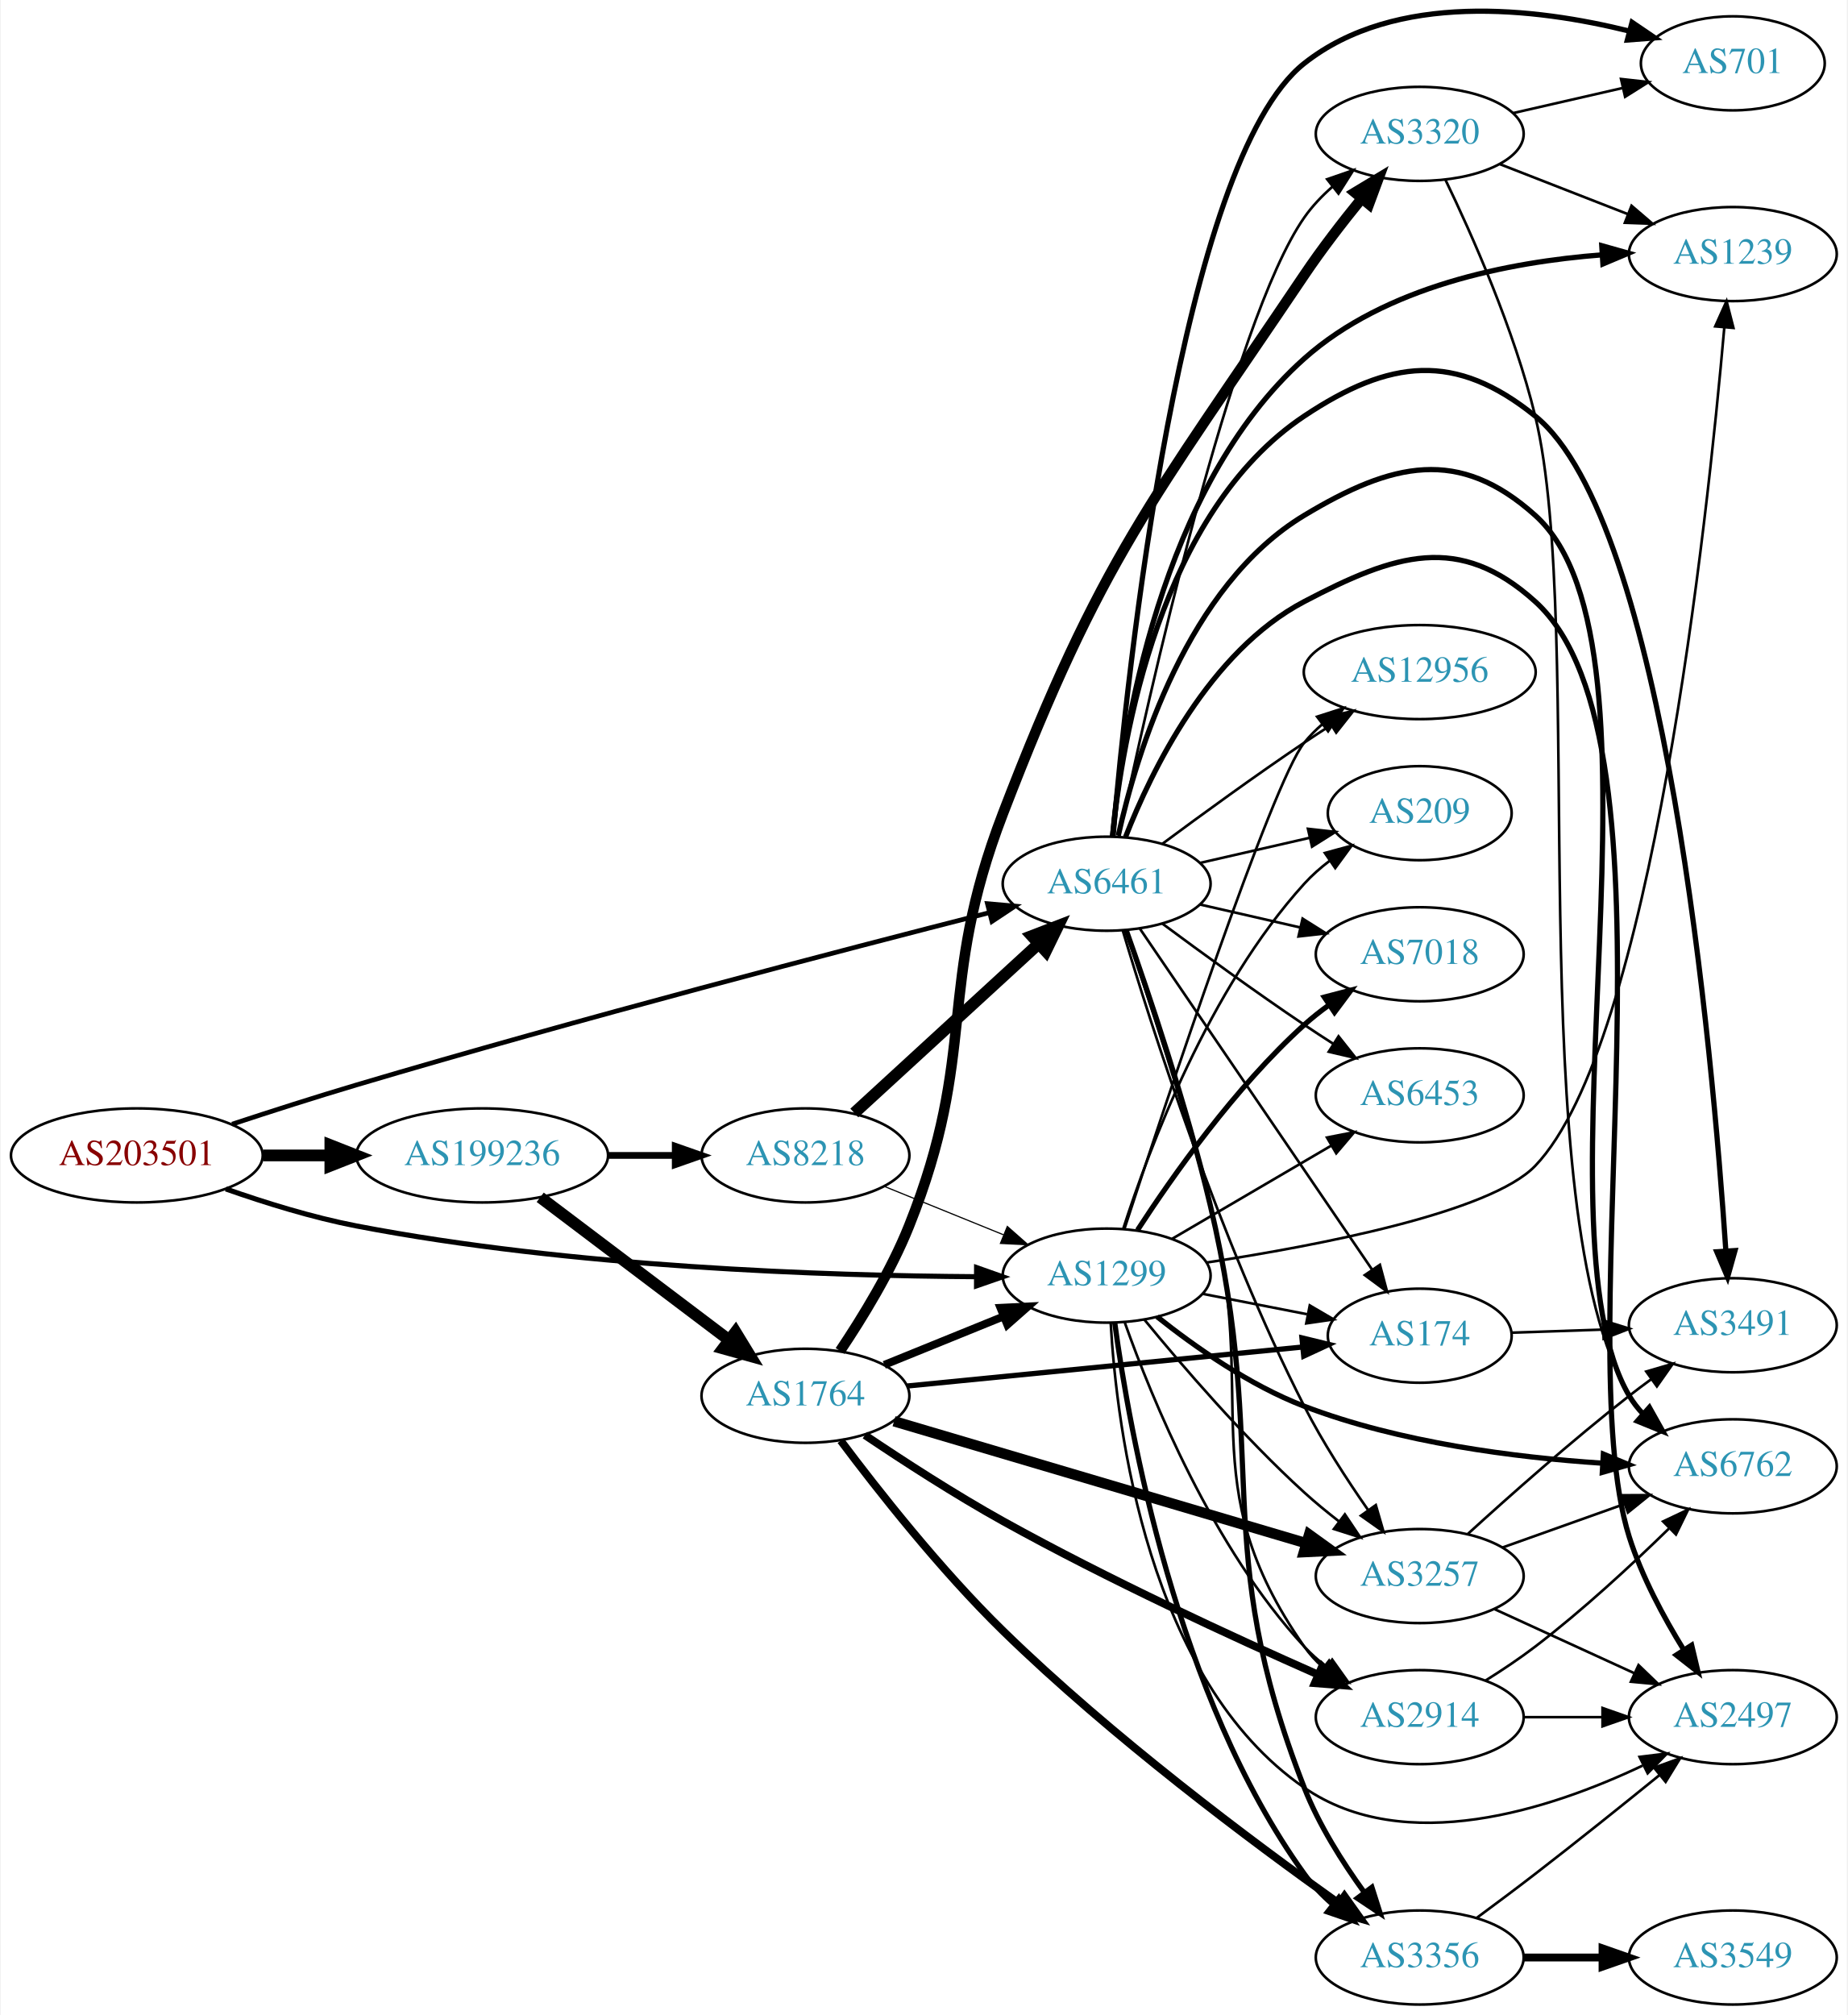
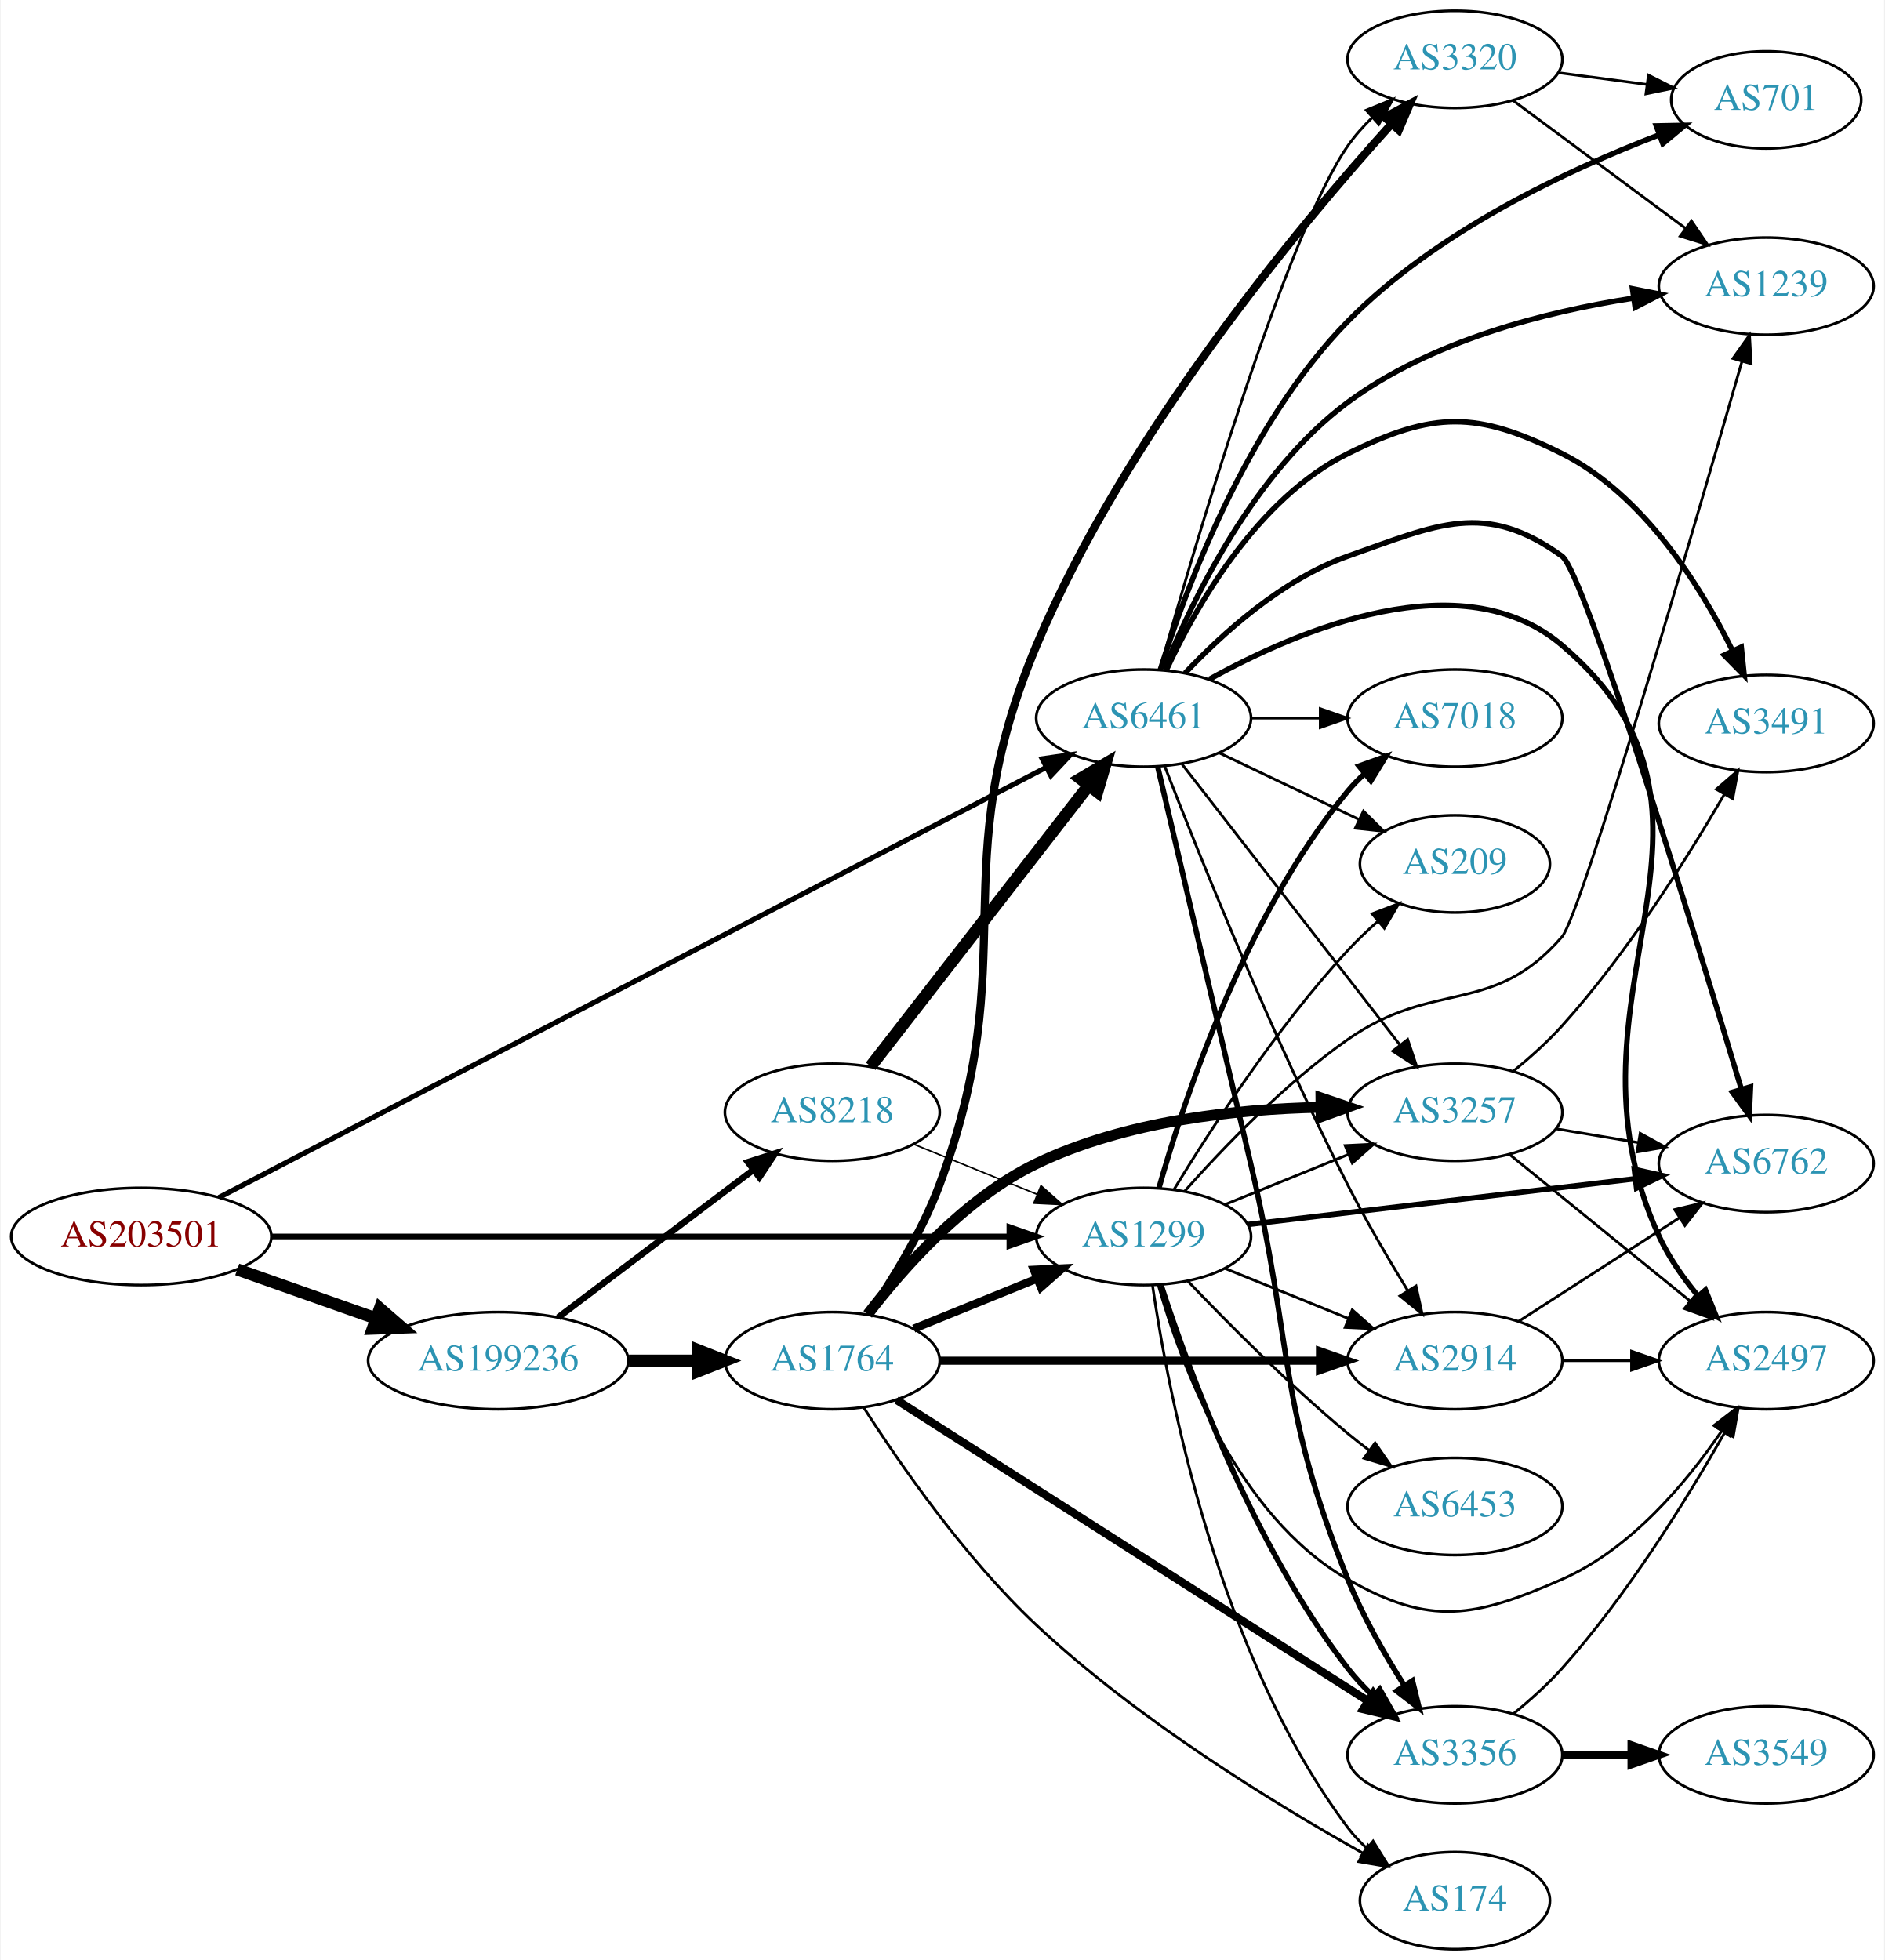
- <svg xmlns="http://www.w3.org/2000/svg" xmlns:xlink="http://www.w3.org/1999/xlink" width="707pt" height="771pt" viewBox="0.00 0.00 706.65 771.25">
-   <g id="graph0" class="graph" transform="scale(1 1) rotate(0) translate(4 767.247)">
-     <polygon fill="white" stroke="none" points="-4,4 -4,-767.247 702.654,-767.247 702.654,4 -4,4" />
+ <svg xmlns="http://www.w3.org/2000/svg" xmlns:xlink="http://www.w3.org/1999/xlink" width="698pt" height="726pt" viewBox="0.00 0.00 697.55 726.00">
+   <g id="graph0" class="graph" transform="scale(1 1) rotate(0) translate(4 722)">
+     <polygon fill="white" stroke="none" points="-4,4 -4,-722 693.555,-722 693.555,4 -4,4" />
    <g id="node1" class="node">
      <g id="a_node1">
        <a xlink:href="/asn/203501" xlink:title="AS203501 ~ Emarsys North America, Inc [AT]">
-           <ellipse fill="#ffffff" stroke="black" cx="48.096" cy="-325" rx="48.192" ry="18" />
-           <text text-anchor="middle" x="48.096" y="-321.3" font-family="Times,serif" font-size="14.00" fill="#880000">AS203501</text>
+           <ellipse fill="#ffffff" stroke="black" cx="48.096" cy="-264" rx="48.192" ry="18" />
+           <text text-anchor="middle" x="48.096" y="-260.3" font-family="Times,serif" font-size="14.00" fill="#880000">AS203501</text>
        </a>
      </g>
    </g>
    <g id="node2" class="node">
      <g id="a_node2">
        <a xlink:href="/asn/1299" xlink:title="AS1299 ~ Telia Carrier [EU]">
-           <ellipse fill="#ffffff" stroke="black" cx="419.322" cy="-279" rx="39.794" ry="18" />
-           <text text-anchor="middle" x="419.322" y="-275.3" font-family="Times,serif" font-size="14.00" fill="#2c94b3">AS1299</text>
+           <ellipse fill="#ffffff" stroke="black" cx="419.322" cy="-264" rx="39.794" ry="18" />
+           <text text-anchor="middle" x="419.322" y="-260.3" font-family="Times,serif" font-size="14.00" fill="#2c94b3">AS1299</text>
        </a>
      </g>
    </g>
    <g id="edge1" class="edge">
-       <path fill="none" stroke="black" stroke-width="1.95" d="M82.158,-312.172C97.197,-306.882 115.36,-301.241 132.191,-298 214.341,-282.181 311.93,-278.943 369.292,-278.585" />
-       <polygon fill="black" stroke="black" stroke-width="1.95" points="369.534,-282.084 379.522,-278.55 369.51,-275.085 369.534,-282.084" />
+       <path fill="none" stroke="black" stroke-width="2.077" d="M96.234,-264C166.555,-264 298.27,-264 369.536,-264" />
+       <polygon fill="black" stroke="black" stroke-width="2.077" points="369.598,-267.5 379.598,-264 369.598,-260.5 369.598,-267.5" />
    </g>
    <g id="node3" class="node">
      <g id="a_node3">
        <a xlink:href="/asn/6461" xlink:title="AS6461 ~ Zayo Bandwidth [US]">
-           <ellipse fill="#ffffff" stroke="black" cx="419.322" cy="-429" rx="39.794" ry="18" />
-           <text text-anchor="middle" x="419.322" y="-425.3" font-family="Times,serif" font-size="14.00" fill="#2c94b3">AS6461</text>
+           <ellipse fill="#ffffff" stroke="black" cx="419.322" cy="-456" rx="39.794" ry="18" />
+           <text text-anchor="middle" x="419.322" y="-452.3" font-family="Times,serif" font-size="14.00" fill="#2c94b3">AS6461</text>
        </a>
      </g>
    </g>
    <g id="edge2" class="edge">
-       <path fill="none" stroke="black" stroke-width="1.8" d="M84.555,-336.964C99.243,-341.805 116.486,-347.339 132.191,-352 217.385,-377.286 317.892,-403.508 374.252,-417.889" />
-       <polygon fill="black" stroke="black" stroke-width="1.8" points="373.694,-421.359 384.249,-420.434 375.421,-414.575 373.694,-421.359" />
+       <path fill="none" stroke="black" stroke-width="1.904" d="M76.848,-278.431C142.976,-312.818 309.771,-399.552 382.964,-437.614" />
+       <polygon fill="black" stroke="black" stroke-width="1.904" points="381.753,-440.928 392.24,-442.437 384.982,-434.718 381.753,-440.928" />
    </g>
    <g id="node4" class="node">
      <g id="a_node4">
        <a xlink:href="/asn/199236" xlink:title="AS199236 ~ Emarsys eMarketing Systems AG [AT]">
-           <ellipse fill="#ffffff" stroke="black" cx="180.287" cy="-325" rx="48.192" ry="18" />
-           <text text-anchor="middle" x="180.287" y="-321.3" font-family="Times,serif" font-size="14.00" fill="#2c94b3">AS199236</text>
+           <ellipse fill="#ffffff" stroke="black" cx="180.287" cy="-218" rx="48.192" ry="18" />
+           <text text-anchor="middle" x="180.287" y="-214.3" font-family="Times,serif" font-size="14.00" fill="#2c94b3">AS199236</text>
        </a>
      </g>
    </g>
    <g id="edge3" class="edge">
-       <path fill="none" stroke="black" stroke-width="4.5" d="M96.466,-325C104.736,-325 113.42,-325 121.924,-325" />
-       <polygon fill="black" stroke="black" stroke-width="4.5" points="122.17,-328.938 132.17,-325 122.17,-321.063 122.17,-328.938" />
+       <path fill="none" stroke="black" stroke-width="4.5" d="M83.643,-251.794C99.386,-246.231 118.212,-239.579 134.982,-233.654" />
+       <polygon fill="black" stroke="black" stroke-width="4.5" points="136.462,-237.307 144.579,-230.263 133.838,-229.882 136.462,-237.307" />
    </g>
    <g id="node5" class="node">
      <g id="a_node5">
-         <a xlink:href="/asn/3356" xlink:title="AS3356 ~ Level 3 Parent, LLC [US]">
-           <ellipse fill="#ffffff" stroke="black" cx="539.165" cy="-18" rx="39.794" ry="18" />
-           <text text-anchor="middle" x="539.165" y="-14.3" font-family="Times,serif" font-size="14.00" fill="#2c94b3">AS3356</text>
+         <a xlink:href="/asn/174" xlink:title="AS174 ~ Cogent Communications [US]">
+           <ellipse fill="#ffffff" stroke="black" cx="534.615" cy="-18" rx="35.194" ry="18" />
+           <text text-anchor="middle" x="534.615" y="-14.3" font-family="Times,serif" font-size="14.00" fill="#2c94b3">AS174</text>
        </a>
      </g>
    </g>
    <g id="edge4" class="edge">
-       <path fill="none" stroke="black" stroke-width="2" d="M422.418,-260.97C427.935,-219.969 445.971,-118.033 494.969,-50 498.027,-45.754 501.817,-41.833 505.872,-38.299" />
-       <polygon fill="black" stroke="black" stroke-width="2" points="508.185,-40.932 513.874,-31.994 503.853,-35.434 508.185,-40.932" />
+       <path fill="none" stroke="black" d="M422.631,-245.766C428.47,-205.784 446.928,-108.889 494.969,-45 496.986,-42.318 499.348,-39.802 501.893,-37.469" />
+       <polygon fill="black" stroke="black" points="504.307,-40.019 509.914,-31.03 499.925,-34.56 504.307,-40.019" />
    </g>
    <g id="node6" class="node">
      <g id="a_node6">
-         <a xlink:href="/asn/12956" xlink:title="AS12956 ~ TELXIUS [ES]">
-           <ellipse fill="#ffffff" stroke="black" cx="539.165" cy="-510" rx="44.393" ry="18" />
-           <text text-anchor="middle" x="539.165" y="-506.3" font-family="Times,serif" font-size="14.00" fill="#2c94b3">AS12956</text>
+         <a xlink:href="/asn/2914" xlink:title="AS2914 ~ NTT America, Inc. [US]">
+           <ellipse fill="#ffffff" stroke="black" cx="534.615" cy="-218" rx="39.794" ry="18" />
+           <text text-anchor="middle" x="534.615" y="-214.3" font-family="Times,serif" font-size="14.00" fill="#2c94b3">AS2914</text>
        </a>
      </g>
    </g>
    <g id="edge5" class="edge">
-       <path fill="none" stroke="black" d="M426.129,-296.894C441.457,-343.817 482.675,-467.842 494.969,-483 497.03,-485.541 499.398,-487.912 501.941,-490.108" />
-       <polygon fill="black" stroke="black" points="499.873,-492.933 509.961,-496.171 504.094,-487.349 499.873,-492.933" />
+       <path fill="none" stroke="black" d="M449.498,-252.154C463.374,-246.52 480.151,-239.708 495.06,-233.654" />
+       <polygon fill="black" stroke="black" points="496.59,-236.811 504.538,-229.806 493.956,-230.325 496.59,-236.811" />
    </g>
    <g id="node7" class="node">
      <g id="a_node7">
-         <a xlink:href="/asn/2914" xlink:title="AS2914 ~ NTT America, Inc. [US]">
-           <ellipse fill="#ffffff" stroke="black" cx="539.165" cy="-110" rx="39.794" ry="18" />
-           <text text-anchor="middle" x="539.165" y="-106.3" font-family="Times,serif" font-size="14.00" fill="#2c94b3">AS2914</text>
+         <a xlink:href="/asn/6453" xlink:title="AS6453 ~ TATA COMMUNICATIONS (AMERICA) INC [US]">
+           <ellipse fill="#ffffff" stroke="black" cx="534.615" cy="-164" rx="39.794" ry="18" />
+           <text text-anchor="middle" x="534.615" y="-160.3" font-family="Times,serif" font-size="14.00" fill="#2c94b3">AS6453</text>
        </a>
      </g>
    </g>
    <g id="edge6" class="edge">
-       <path fill="none" stroke="black" d="M426.275,-261.006C436.545,-232.107 459.92,-174.768 494.969,-137 497.526,-134.245 500.424,-131.66 503.48,-129.266" />
-       <polygon fill="black" stroke="black" points="505.661,-132.011 511.812,-123.384 501.624,-126.292 505.661,-132.011" />
+       <path fill="none" stroke="black" d="M435.628,-247.545C450.24,-232.204 473.197,-209.044 494.969,-191 497.49,-188.911 500.166,-186.816 502.888,-184.767" />
+       <polygon fill="black" stroke="black" points="505.049,-187.523 511.081,-178.813 500.934,-181.861 505.049,-187.523" />
    </g>
    <g id="node8" class="node">
      <g id="a_node8">
-         <a xlink:href="/asn/3257" xlink:title="AS3257 ~ GTT [DE]">
-           <ellipse fill="#ffffff" stroke="black" cx="539.165" cy="-164" rx="39.794" ry="18" />
-           <text text-anchor="middle" x="539.165" y="-160.3" font-family="Times,serif" font-size="14.00" fill="#2c94b3">AS3257</text>
+         <a xlink:href="/asn/6762" xlink:title="AS6762 ~ TELECOM ITALIA SPARKLE S.p.A. [IT]">
+           <ellipse fill="#ffffff" stroke="black" cx="649.908" cy="-291" rx="39.794" ry="18" />
+           <text text-anchor="middle" x="649.908" y="-287.3" font-family="Times,serif" font-size="14.00" fill="#2c94b3">AS6762</text>
        </a>
      </g>
    </g>
    <g id="edge7" class="edge">
-       <path fill="none" stroke="black" d="M433.729,-262.19C448.019,-244.749 471.741,-217.123 494.969,-196 499.112,-192.233 503.686,-188.473 508.261,-184.925" />
-       <polygon fill="black" stroke="black" points="510.509,-187.614 516.404,-178.811 506.306,-182.016 510.509,-187.614" />
+       <path fill="none" stroke="black" stroke-width="2" d="M457.813,-268.428C497.011,-273.058 558.643,-280.338 601.265,-285.373" />
+       <polygon fill="black" stroke="black" stroke-width="2" points="601.056,-288.872 611.397,-286.569 601.877,-281.92 601.056,-288.872" />
    </g>
    <g id="node9" class="node">
      <g id="a_node9">
-         <a xlink:href="/asn/174" xlink:title="AS174 ~ Cogent Communications [US]">
-           <ellipse fill="#ffffff" stroke="black" cx="539.165" cy="-256" rx="35.194" ry="18" />
-           <text text-anchor="middle" x="539.165" y="-252.3" font-family="Times,serif" font-size="14.00" fill="#2c94b3">AS174</text>
+         <a xlink:href="/asn/3356" xlink:title="AS3356 ~ Level 3 Parent, LLC [US]">
+           <ellipse fill="#ffffff" stroke="black" cx="534.615" cy="-72" rx="39.794" ry="18" />
+           <text text-anchor="middle" x="534.615" y="-68.3" font-family="Times,serif" font-size="14.00" fill="#2c94b3">AS3356</text>
        </a>
      </g>
    </g>
    <g id="edge8" class="edge">
-       <path fill="none" stroke="black" d="M455.999,-272.037C468.614,-269.575 482.922,-266.782 496.022,-264.225" />
-       <polygon fill="black" stroke="black" points="497.07,-267.587 506.214,-262.236 495.729,-260.716 497.07,-267.587" />
+       <path fill="none" stroke="black" stroke-width="2" d="M425.867,-245.782C435.993,-214.514 459.735,-149.599 494.969,-104 497.74,-100.413 500.981,-96.963 504.387,-93.741" />
+       <polygon fill="black" stroke="black" stroke-width="2" points="506.767,-96.31 511.987,-87.09 502.156,-91.042 506.767,-96.31" />
    </g>
    <g id="node10" class="node">
      <g id="a_node10">
-         <a xlink:href="/asn/6762" xlink:title="AS6762 ~ TELECOM ITALIA SPARKLE S.p.A. [IT]">
-           <ellipse fill="#ffffff" stroke="black" cx="659.007" cy="-206" rx="39.794" ry="18" />
-           <text text-anchor="middle" x="659.007" y="-202.3" font-family="Times,serif" font-size="14.00" fill="#2c94b3">AS6762</text>
+         <a xlink:href="/asn/209" xlink:title="AS209 ~ CenturyLink Communications, LLC [US]">
+           <ellipse fill="#ffffff" stroke="black" cx="534.615" cy="-402" rx="35.194" ry="18" />
+           <text text-anchor="middle" x="534.615" y="-398.3" font-family="Times,serif" font-size="14.00" fill="#2c94b3">AS209</text>
        </a>
      </g>
    </g>
    <g id="edge9" class="edge">
-       <path fill="none" stroke="black" stroke-width="2" d="M438.637,-263.269C452.993,-251.839 473.989,-237.021 494.969,-229 531.591,-214.999 575.771,-209.399 608.898,-207.216" />
-       <polygon fill="black" stroke="black" stroke-width="2" points="609.459,-210.69 619.241,-206.621 609.057,-203.701 609.459,-210.69" />
+       <path fill="none" stroke="black" d="M430.669,-281.568C444.022,-303.498 468.683,-341.578 494.969,-370 498.34,-373.645 502.126,-377.254 505.975,-380.661" />
+       <polygon fill="black" stroke="black" points="503.955,-383.536 513.851,-387.32 508.474,-378.19 503.955,-383.536" />
    </g>
    <g id="node11" class="node">
      <g id="a_node11">
-         <a xlink:href="/asn/6453" xlink:title="AS6453 ~ TATA COMMUNICATIONS (AMERICA) INC [US]">
-           <ellipse fill="#ffffff" stroke="black" cx="539.165" cy="-348" rx="39.794" ry="18" />
-           <text text-anchor="middle" x="539.165" y="-344.3" font-family="Times,serif" font-size="14.00" fill="#2c94b3">AS6453</text>
+         <a xlink:href="/asn/7018" xlink:title="AS7018 ~ AT&amp;T Services, Inc. [US]">
+           <ellipse fill="#ffffff" stroke="black" cx="534.615" cy="-456" rx="39.794" ry="18" />
+           <text text-anchor="middle" x="534.615" y="-452.3" font-family="Times,serif" font-size="14.00" fill="#2c94b3">AS7018</text>
        </a>
      </g>
    </g>
    <g id="edge10" class="edge">
-       <path fill="none" stroke="black" d="M444.454,-293.13C462.009,-303.409 485.984,-317.447 505.289,-328.75" />
-       <polygon fill="black" stroke="black" points="503.668,-331.857 514.066,-333.889 507.205,-325.816 503.668,-331.857" />
+       <path fill="none" stroke="black" stroke-width="2" d="M424.968,-281.827C434.055,-314.051 456.709,-382.918 494.969,-429 496.831,-431.243 498.924,-433.385 501.147,-435.41" />
+       <polygon fill="black" stroke="black" stroke-width="2" points="499.086,-438.246 509.058,-441.824 503.494,-432.808 499.086,-438.246" />
    </g>
    <g id="node12" class="node">
      <g id="a_node12">
-         <a xlink:href="/asn/2497" xlink:title="AS2497 ~ Internet Initiative Japan Inc. [JP]">
-           <ellipse fill="#ffffff" stroke="black" cx="659.007" cy="-110" rx="39.794" ry="18" />
-           <text text-anchor="middle" x="659.007" y="-106.3" font-family="Times,serif" font-size="14.00" fill="#2c94b3">AS2497</text>
+         <a xlink:href="/asn/1239" xlink:title="AS1239 ~ Sprint [US]">
+           <ellipse fill="#ffffff" stroke="black" cx="649.908" cy="-616" rx="39.794" ry="18" />
+           <text text-anchor="middle" x="649.908" y="-612.3" font-family="Times,serif" font-size="14.00" fill="#2c94b3">AS1239</text>
        </a>
      </g>
    </g>
    <g id="edge11" class="edge">
-       <path fill="none" stroke="black" d="M420.868,-260.899C423.175,-220.709 435.007,-124.327 494.969,-83 533.513,-56.435 589.153,-74.7 624.44,-91.441" />
-       <polygon fill="black" stroke="black" points="623.307,-94.785 633.822,-96.084 626.412,-88.512 623.307,-94.785" />
+       <path fill="none" stroke="black" d="M434.448,-280.684C448.569,-296.621 471.504,-320.58 494.969,-337 526.987,-359.406 548.726,-345.418 574.262,-375 581.432,-383.306 623.122,-526.3 640.891,-588.015" />
+       <polygon fill="black" stroke="black" points="637.596,-589.224 643.723,-597.868 644.324,-587.29 637.596,-589.224" />
    </g>
    <g id="node13" class="node">
      <g id="a_node13">
-         <a xlink:href="/asn/209" xlink:title="AS209 ~ CenturyLink Communications, LLC [US]">
-           <ellipse fill="#ffffff" stroke="black" cx="539.165" cy="-456" rx="35.194" ry="18" />
-           <text text-anchor="middle" x="539.165" y="-452.3" font-family="Times,serif" font-size="14.00" fill="#2c94b3">AS209</text>
+         <a xlink:href="/asn/2497" xlink:title="AS2497 ~ Internet Initiative Japan Inc. [JP]">
+           <ellipse fill="#ffffff" stroke="black" cx="649.908" cy="-218" rx="39.794" ry="18" />
+           <text text-anchor="middle" x="649.908" y="-214.3" font-family="Times,serif" font-size="14.00" fill="#2c94b3">AS2497</text>
        </a>
      </g>
    </g>
    <g id="edge12" class="edge">
-       <path fill="none" stroke="black" d="M425.701,-297.038C435.433,-327.249 458.414,-388.72 494.969,-429 497.844,-432.168 501.175,-435.103 504.687,-437.78" />
-       <polygon fill="black" stroke="black" points="502.856,-440.768 513.08,-443.545 506.819,-434.998 502.856,-440.768" />
+       <path fill="none" stroke="black" d="M424.752,-246.005C432.984,-216.962 453.68,-160.625 494.969,-137 525.557,-119.498 541.985,-122.852 574.262,-137 599.664,-148.134 620.242,-172.65 633.309,-191.812" />
+       <polygon fill="black" stroke="black" points="630.544,-193.979 638.942,-200.438 636.405,-190.152 630.544,-193.979" />
    </g>
    <g id="node14" class="node">
      <g id="a_node14">
-         <a xlink:href="/asn/7018" xlink:title="AS7018 ~ AT&amp;T Services, Inc. [US]">
-           <ellipse fill="#ffffff" stroke="black" cx="539.165" cy="-402" rx="39.794" ry="18" />
-           <text text-anchor="middle" x="539.165" y="-398.3" font-family="Times,serif" font-size="14.00" fill="#2c94b3">AS7018</text>
+         <a xlink:href="/asn/3257" xlink:title="AS3257 ~ GTT [DE]">
+           <ellipse fill="#ffffff" stroke="black" cx="534.615" cy="-310" rx="39.794" ry="18" />
+           <text text-anchor="middle" x="534.615" y="-306.3" font-family="Times,serif" font-size="14.00" fill="#2c94b3">AS3257</text>
        </a>
      </g>
    </g>
    <g id="edge13" class="edge">
-       <path fill="none" stroke="black" stroke-width="2" d="M431.149,-296.443C444.435,-316.913 468.483,-351.093 494.969,-375 497.913,-377.657 501.151,-380.212 504.49,-382.619" />
-       <polygon fill="black" stroke="black" stroke-width="2" points="502.636,-385.59 512.886,-388.27 506.545,-379.783 502.636,-385.59" />
-     </g>
-     <g id="node15" class="node">
-       <g id="a_node15">
-         <a xlink:href="/asn/1239" xlink:title="AS1239 ~ Sprint [US]">
-           <ellipse fill="#ffffff" stroke="black" cx="659.007" cy="-670" rx="39.794" ry="18" />
-           <text text-anchor="middle" x="659.007" y="-666.3" font-family="Times,serif" font-size="14.00" fill="#2c94b3">AS1239</text>
-         </a>
-       </g>
-     </g>
-     <g id="edge14" class="edge">
-       <path fill="none" stroke="black" d="M457.712,-284.022C500.297,-290.508 566.211,-303.125 583.361,-321 627.824,-367.344 649.226,-567.487 655.759,-641.952" />
-       <polygon fill="black" stroke="black" points="652.278,-642.327 656.616,-651.993 659.253,-641.732 652.278,-642.327" />
+       <path fill="none" stroke="black" d="M449.498,-275.846C463.374,-281.48 480.151,-288.292 495.06,-294.346" />
+       <polygon fill="black" stroke="black" points="493.956,-297.675 504.538,-298.194 496.59,-291.189 493.956,-297.675" />
+     </g>
+     <g id="edge18" class="edge">
+       <path fill="none" stroke="black" d="M427.112,-438.221C439.428,-406.48 466.792,-338.214 494.969,-283 501.656,-269.897 509.892,-255.812 517.041,-244.115" />
+       <polygon fill="black" stroke="black" points="520.204,-245.656 522.491,-235.311 514.252,-241.971 520.204,-245.656" />
+     </g>
+     <g id="edge16" class="edge">
+       <path fill="none" stroke="black" stroke-width="2" d="M434.66,-472.652C448.423,-487.251 470.66,-507.441 494.969,-516 528.21,-527.703 545.687,-536.626 574.262,-516 582.565,-510.007 623.084,-377.307 640.702,-318.562" />
+       <polygon fill="black" stroke="black" stroke-width="2" points="644.102,-319.407 643.616,-308.824 637.396,-317.401 644.102,-319.407" />
+     </g>
+     <g id="edge20" class="edge">
+       <path fill="none" stroke="black" stroke-width="2" d="M424.614,-437.688C431.749,-407.242 446.501,-344.284 458.969,-291 474.984,-222.559 468.7,-202.196 494.969,-137 500.428,-123.452 508.441,-109.403 515.758,-97.847" />
+       <polygon fill="black" stroke="black" stroke-width="2" points="518.884,-99.46 521.414,-89.171 513.021,-95.637 518.884,-99.46" />
    </g>
    <g id="edge24" class="edge">
-       <path fill="none" stroke="black" stroke-width="2" d="M426.773,-411.299C435.204,-387.6 449.953,-344.119 458.969,-306 482.076,-208.301 458.356,-176.48 494.969,-83 500.521,-68.825 509.52,-54.571 517.872,-43.039" />
-       <polygon fill="black" stroke="black" stroke-width="2" points="520.855,-44.894 524.064,-34.797 515.259,-40.689 520.855,-44.894" />
-     </g>
-     <g id="edge30" class="edge">
-       <path fill="none" stroke="black" d="M440.653,-444.277C455.515,-455.304 476.26,-470.407 494.969,-483 498.259,-485.215 501.722,-487.482 505.196,-489.715" />
-       <polygon fill="black" stroke="black" points="503.444,-492.748 513.763,-495.148 507.193,-486.837 503.444,-492.748" />
+       <path fill="none" stroke="black" d="M447.459,-443.066C462.891,-435.71 482.376,-426.423 498.911,-418.541" />
+       <polygon fill="black" stroke="black" points="500.732,-421.551 508.253,-414.089 497.72,-415.232 500.732,-421.551" />
+     </g>
+     <g id="edge25" class="edge">
+       <path fill="none" stroke="black" d="M458.995,-456C467.198,-456 475.962,-456 484.494,-456" />
+       <polygon fill="black" stroke="black" points="484.733,-459.5 494.733,-456 484.733,-452.5 484.733,-459.5" />
+     </g>
+     <g id="edge21" class="edge">
+       <path fill="none" stroke="black" stroke-width="2" d="M426.939,-473.986C437.374,-499.827 460.121,-547.182 494.969,-573 525.75,-595.806 568.103,-606.52 600.593,-611.551" />
+       <polygon fill="black" stroke="black" stroke-width="2" points="600.376,-615.055 610.768,-612.993 601.358,-608.124 600.376,-615.055" />
    </g>
    <g id="edge17" class="edge">
-       <path fill="none" stroke="black" d="M426.489,-411.228C434.605,-387.451 449.006,-343.883 458.969,-306 478.501,-231.729 450.911,-199.901 494.969,-137 496.948,-134.175 499.326,-131.584 501.936,-129.222" />
-       <polygon fill="black" stroke="black" points="504.489,-131.675 510.295,-122.813 500.23,-126.12 504.489,-131.675" />
+       <path fill="none" stroke="black" stroke-width="2" d="M443.676,-470.39C476.727,-488.71 537.238,-514.435 574.262,-483 649.455,-419.158 569.067,-353.626 610.262,-264 613.815,-256.27 619.027,-248.796 624.48,-242.2" />
+       <polygon fill="black" stroke="black" stroke-width="2" points="627.409,-244.172 631.409,-234.361 622.164,-239.535 627.409,-244.172" />
+     </g>
+     <g id="edge19" class="edge">
+       <path fill="none" stroke="black" d="M433.54,-438.966C453.409,-413.361 491.093,-364.798 514.122,-335.121" />
+       <polygon fill="black" stroke="black" points="517.116,-336.971 520.482,-326.925 511.586,-332.68 517.116,-336.971" />
+     </g>
+     <g id="node16" class="node">
+       <g id="a_node16">
+         <a xlink:href="/asn/701" xlink:title="AS701 ~ UUNET [US]">
+           <ellipse fill="#ffffff" stroke="black" cx="649.908" cy="-685" rx="35.194" ry="18" />
+           <text text-anchor="middle" x="649.908" y="-681.3" font-family="Times,serif" font-size="14.00" fill="#2c94b3">AS701</text>
+         </a>
+       </g>
    </g>
    <g id="edge22" class="edge">
-       <path fill="none" stroke="black" d="M425.503,-411.035C436.136,-375.298 462.202,-293.207 494.969,-229 501.938,-215.344 511.186,-201.06 519.336,-189.372" />
-       <polygon fill="black" stroke="black" points="522.352,-191.171 525.299,-180.994 516.649,-187.112 522.352,-191.171" />
-     </g>
-     <g id="edge18" class="edge">
-       <path fill="none" stroke="black" d="M432.052,-411.78C452.929,-381.131 496.617,-316.994 520.921,-281.316" />
-       <polygon fill="black" stroke="black" points="523.919,-283.131 526.656,-272.896 518.134,-279.19 523.919,-283.131" />
-     </g>
-     <g id="edge20" class="edge">
-       <path fill="none" stroke="black" stroke-width="2" d="M423.769,-447.37C430.807,-479.013 450.121,-542.998 494.969,-570 528.625,-590.264 554.144,-596.262 583.361,-570 639.374,-519.652 581.046,-297.841 619.361,-233 620.844,-230.49 622.663,-228.155 624.696,-225.996" />
-       <polygon fill="black" stroke="black" stroke-width="2" points="627.067,-228.572 632.25,-219.331 622.436,-223.322 627.067,-228.572" />
-     </g>
-     <g id="edge29" class="edge">
-       <path fill="none" stroke="black" d="M440.653,-413.723C455.515,-402.696 476.26,-387.593 494.969,-375 498.518,-372.611 502.268,-370.161 506.017,-367.758" />
-       <polygon fill="black" stroke="black" points="508.085,-370.591 514.665,-362.288 504.343,-364.675 508.085,-370.591" />
-     </g>
-     <g id="edge19" class="edge">
-       <path fill="none" stroke="black" stroke-width="2" d="M426.546,-446.866C436.492,-472.293 458.635,-517.945 494.969,-537 529.76,-555.246 554.225,-563.353 583.361,-537 642.66,-483.365 595.321,-255.257 619.361,-179 624.145,-163.826 632.516,-148.252 640.246,-135.749" />
-       <polygon fill="black" stroke="black" stroke-width="2" points="643.253,-137.545 645.702,-127.237 637.359,-133.768 643.253,-137.545" />
-     </g>
-     <g id="edge26" class="edge">
-       <path fill="none" stroke="black" d="M455.042,-436.955C468.134,-439.955 483.156,-443.396 496.797,-446.522" />
-       <polygon fill="black" stroke="black" points="496.375,-450.016 506.904,-448.838 497.939,-443.193 496.375,-450.016" />
-     </g>
-     <g id="edge28" class="edge">
-       <path fill="none" stroke="black" d="M455.042,-421.045C467.042,-418.296 480.662,-415.175 493.355,-412.267" />
-       <polygon fill="black" stroke="black" points="494.321,-415.636 503.287,-409.991 492.757,-408.813 494.321,-415.636" />
-     </g>
-     <g id="edge21" class="edge">
-       <path fill="none" stroke="black" stroke-width="2" d="M421.551,-447.127C425.235,-486.597 439.665,-580.717 494.969,-630 526.061,-657.707 573.24,-666.946 608.861,-669.701" />
-       <polygon fill="black" stroke="black" stroke-width="2" points="608.845,-673.207 619.045,-670.339 609.283,-666.22 608.845,-673.207" />
+       <path fill="none" stroke="black" stroke-width="2" d="M425.5,-473.952C434.937,-503.962 457.494,-564.784 494.969,-603 527.483,-636.157 576.287,-659.016 610.195,-672.016" />
+       <polygon fill="black" stroke="black" stroke-width="2" points="609.178,-675.372 619.77,-675.578 611.618,-668.811 609.178,-675.372" />
    </g>
    <g id="node17" class="node">
      <g id="a_node17">
        <a xlink:href="/asn/3491" xlink:title="AS3491 ~ PCCW Global, Inc. [US]">
-           <ellipse fill="#ffffff" stroke="black" cx="659.007" cy="-260" rx="39.794" ry="18" />
-           <text text-anchor="middle" x="659.007" y="-256.3" font-family="Times,serif" font-size="14.00" fill="#2c94b3">AS3491</text>
+           <ellipse fill="#ffffff" stroke="black" cx="649.908" cy="-454" rx="39.794" ry="18" />
+           <text text-anchor="middle" x="649.908" y="-450.3" font-family="Times,serif" font-size="14.00" fill="#2c94b3">AS3491</text>
        </a>
      </g>
    </g>
    <g id="edge23" class="edge">
-       <path fill="none" stroke="black" stroke-width="2" d="M421.566,-446.992C425.25,-484.607 439.633,-571.121 494.969,-608 527.66,-629.787 552.808,-632.695 583.361,-608 633.173,-567.74 651.261,-364.483 656.339,-288.614" />
-       <polygon fill="black" stroke="black" stroke-width="2" points="659.848,-288.583 656.996,-278.379 652.863,-288.134 659.848,-288.583" />
+       <path fill="none" stroke="black" stroke-width="2" d="M427.753,-473.834C438.605,-497.237 461.239,-537.292 494.969,-554 526.548,-569.643 542.759,-569.796 574.262,-554 604.389,-538.893 625.466,-505.219 637.367,-481.122" />
+       <polygon fill="black" stroke="black" stroke-width="2" points="640.672,-482.32 641.763,-471.781 634.338,-479.339 640.672,-482.32" />
    </g>
    <g id="node18" class="node">
      <g id="a_node18">
-         <a xlink:href="/asn/701" xlink:title="AS701 ~ UUNET [US]">
-           <ellipse fill="#ffffff" stroke="black" cx="659.007" cy="-743" rx="35.194" ry="18" />
-           <text text-anchor="middle" x="659.007" y="-739.3" font-family="Times,serif" font-size="14.00" fill="#2c94b3">AS701</text>
-         </a>
-       </g>
-     </g>
-     <g id="edge25" class="edge">
-       <path fill="none" stroke="black" stroke-width="2" d="M421.779,-447.28C427.084,-508.649 447.596,-705.569 494.969,-743 529.886,-770.589 583.407,-764.291 619.513,-755.323" />
-       <polygon fill="black" stroke="black" stroke-width="2" points="620.438,-758.699 629.204,-752.749 618.641,-751.934 620.438,-758.699" />
+         <a xlink:href="/asn/3320" xlink:title="AS3320 ~ DTAG [DE]">
+           <ellipse fill="#ffffff" stroke="black" cx="534.615" cy="-700" rx="39.794" ry="18" />
+           <text text-anchor="middle" x="534.615" y="-696.3" font-family="Times,serif" font-size="14.00" fill="#2c94b3">AS3320</text>
+         </a>
+       </g>
+     </g>
+     <g id="edge26" class="edge">
+       <path fill="none" stroke="black" d="M425.306,-473.983C437.987,-518.983 472.093,-635.192 494.969,-668 497.561,-671.718 500.696,-675.246 504.046,-678.509" />
+       <polygon fill="black" stroke="black" points="501.79,-681.186 511.596,-685.196 506.431,-675.946 501.79,-681.186" />
    </g>
    <g id="node19" class="node">
      <g id="a_node19">
-         <a xlink:href="/asn/3320" xlink:title="AS3320 ~ DTAG [DE]">
-           <ellipse fill="#ffffff" stroke="black" cx="539.165" cy="-716" rx="39.794" ry="18" />
-           <text text-anchor="middle" x="539.165" y="-712.3" font-family="Times,serif" font-size="14.00" fill="#2c94b3">AS3320</text>
+         <a xlink:href="/asn/8218" xlink:title="AS8218 ~ legacy Neotelecoms [FR]">
+           <ellipse fill="#ffffff" stroke="black" cx="304.029" cy="-310" rx="39.794" ry="18" />
+           <text text-anchor="middle" x="304.029" y="-306.3" font-family="Times,serif" font-size="14.00" fill="#2c94b3">AS8218</text>
        </a>
      </g>
    </g>
    <g id="edge27" class="edge">
-       <path fill="none" stroke="black" d="M424.003,-446.893C434.781,-498.13 467.262,-644.272 494.969,-684 497.962,-688.292 501.716,-692.238 505.753,-695.785" />
-       <polygon fill="black" stroke="black" points="503.727,-698.645 513.743,-702.099 508.067,-693.153 503.727,-698.645" />
+       <path fill="none" stroke="black" stroke-width="2.382" d="M202.493,-234.025C222.548,-249.181 252.779,-272.026 274.852,-288.707" />
+       <polygon fill="black" stroke="black" stroke-width="2.382" points="272.787,-291.533 282.875,-294.769 277.007,-285.948 272.787,-291.533" />
    </g>
    <g id="node20" class="node">
      <g id="a_node20">
-         <a xlink:href="/asn/8218" xlink:title="AS8218 ~ legacy Neotelecoms [FR]">
-           <ellipse fill="#ffffff" stroke="black" cx="304.029" cy="-325" rx="39.794" ry="18" />
-           <text text-anchor="middle" x="304.029" y="-321.3" font-family="Times,serif" font-size="14.00" fill="#2c94b3">AS8218</text>
-         </a>
-       </g>
+         <a xlink:href="/asn/1764" xlink:title="AS1764 ~ NEXTLAYER-AS [AT]">
+           <ellipse fill="#ffffff" stroke="black" cx="304.029" cy="-218" rx="39.794" ry="18" />
+           <text text-anchor="middle" x="304.029" y="-214.3" font-family="Times,serif" font-size="14.00" fill="#2c94b3">AS1764</text>
+         </a>
+       </g>
+     </g>
+     <g id="edge28" class="edge">
+       <path fill="none" stroke="black" stroke-width="4.5" d="M228.705,-218C237.058,-218 245.768,-218 254.161,-218" />
+       <polygon fill="black" stroke="black" stroke-width="4.5" points="254.196,-221.938 264.196,-218 254.196,-214.063 254.196,-221.938" />
+     </g>
+     <g id="edge38" class="edge">
+       <path fill="none" stroke="black" d="M558.27,-232.597C575.328,-243.589 598.912,-258.785 617.747,-270.921" />
+       <polygon fill="black" stroke="black" points="615.991,-273.954 626.293,-276.428 619.783,-268.069 615.991,-273.954" />
+     </g>
+     <g id="edge37" class="edge">
+       <path fill="none" stroke="black" d="M574.287,-218C582.491,-218 591.255,-218 599.787,-218" />
+       <polygon fill="black" stroke="black" points="600.026,-221.5 610.026,-218 600.026,-214.5 600.026,-221.5" />
+     </g>
+     <g id="edge15" class="edge">
+       <path fill="none" stroke="black" d="M556.3,-87.216C562.427,-92.212 568.921,-98.025 574.262,-104 598.62,-131.248 620.765,-167.126 634.496,-191.295" />
+       <polygon fill="black" stroke="black" points="631.57,-193.233 639.505,-200.253 637.679,-189.817 631.57,-193.233" />
+     </g>
+     <g id="node15" class="node">
+       <g id="a_node15">
+         <a xlink:href="/asn/3549" xlink:title="AS3549 ~ Level 3 Parent, LLC [US]">
+           <ellipse fill="#ffffff" stroke="black" cx="649.908" cy="-72" rx="39.794" ry="18" />
+           <text text-anchor="middle" x="649.908" y="-68.3" font-family="Times,serif" font-size="14.00" fill="#2c94b3">AS3549</text>
+         </a>
+       </g>
+     </g>
+     <g id="edge14" class="edge">
+       <path fill="none" stroke="black" stroke-width="3" d="M574.287,-72C582.491,-72 591.255,-72 599.787,-72" />
+       <polygon fill="black" stroke="black" stroke-width="3" points="600.026,-75.5 610.026,-72 600.026,-68.5 600.026,-75.5" />
+     </g>
+     <g id="edge42" class="edge">
+       <path fill="none" stroke="black" d="M572.086,-303.884C581.788,-302.256 592.4,-300.477 602.554,-298.774" />
+       <polygon fill="black" stroke="black" points="603.223,-302.211 612.506,-297.105 602.065,-295.307 603.223,-302.211" />
+     </g>
+     <g id="edge43" class="edge">
+       <path fill="none" stroke="black" d="M554.834,-294.393C573.226,-279.458 601.145,-256.786 621.795,-240.017" />
+       <polygon fill="black" stroke="black" points="624.039,-242.704 629.595,-233.683 619.626,-237.27 624.039,-242.704" />
+     </g>
+     <g id="edge41" class="edge">
+       <path fill="none" stroke="black" d="M556.27,-325.243C562.396,-330.24 568.896,-336.047 574.262,-342 598.431,-368.816 620.615,-404.056 634.407,-427.786" />
+       <polygon fill="black" stroke="black" points="631.436,-429.64 639.441,-436.581 637.511,-426.163 631.436,-429.64" />
+     </g>
+     <g id="edge39" class="edge">
+       <path fill="none" stroke="black" d="M556.132,-684.788C573.986,-671.55 600.059,-652.219 620.022,-637.417" />
+       <polygon fill="black" stroke="black" points="622.213,-640.15 628.162,-631.382 618.044,-634.527 622.213,-640.15" />
+     </g>
+     <g id="edge40" class="edge">
+       <path fill="none" stroke="black" d="M573.026,-695.047C583.478,-693.663 594.922,-692.148 605.681,-690.723" />
+       <polygon fill="black" stroke="black" points="606.277,-694.175 615.731,-689.393 605.358,-687.236 606.277,-694.175" />
+     </g>
+     <g id="edge30" class="edge">
+       <path fill="none" stroke="black" stroke-width="0.562" d="M334.205,-298.154C348.081,-292.52 364.858,-285.708 379.767,-279.654" />
+       <polygon fill="black" stroke="black" stroke-width="0.562" points="381.297,-282.811 389.245,-275.806 378.663,-276.325 381.297,-282.811" />
+     </g>
+     <g id="edge29" class="edge">
+       <path fill="none" stroke="black" stroke-width="4.5" d="M318.247,-327.034C338.116,-352.639 375.8,-401.202 398.829,-430.879" />
+       <polygon fill="black" stroke="black" stroke-width="4.5" points="395.947,-433.588 405.189,-439.075 402.169,-428.76 395.947,-433.588" />
+     </g>
+     <g id="edge32" class="edge">
+       <path fill="none" stroke="black" stroke-width="3" d="M334.205,-229.846C348.081,-235.48 364.858,-242.292 379.767,-248.346" />
+       <polygon fill="black" stroke="black" stroke-width="3" points="378.663,-251.675 389.245,-252.194 381.297,-245.189 378.663,-251.675" />
+     </g>
+     <g id="edge35" class="edge">
+       <path fill="none" stroke="black" d="M315.656,-200.665C328.926,-179.912 353.135,-144.85 379.676,-120 417.111,-84.949 467.867,-53.877 500.681,-35.496" />
+       <polygon fill="black" stroke="black" points="502.377,-38.558 509.434,-30.656 498.989,-32.432 502.377,-38.558" />
    </g>
    <g id="edge31" class="edge">
-       <path fill="none" stroke="black" stroke-width="2.605" d="M228.705,-325C237.058,-325 245.768,-325 254.161,-325" />
-       <polygon fill="black" stroke="black" stroke-width="2.605" points="254.196,-328.5 264.196,-325 254.196,-321.5 254.196,-328.5" />
-     </g>
-     <g id="node21" class="node">
-       <g id="a_node21">
-         <a xlink:href="/asn/1764" xlink:title="AS1764 ~ NEXTLAYER-AS [AT]">
-           <ellipse fill="#ffffff" stroke="black" cx="304.029" cy="-233" rx="39.794" ry="18" />
-           <text text-anchor="middle" x="304.029" y="-229.3" font-family="Times,serif" font-size="14.00" fill="#2c94b3">AS1764</text>
-         </a>
-       </g>
-     </g>
-     <g id="edge32" class="edge">
-       <path fill="none" stroke="black" stroke-width="4.5" d="M202.493,-308.975C222.548,-293.819 252.779,-270.974 274.852,-254.293" />
-       <polygon fill="black" stroke="black" stroke-width="4.5" points="277.271,-257.401 282.875,-248.231 272.523,-251.118 277.271,-257.401" />
-     </g>
-     <g id="edge16" class="edge">
-       <path fill="none" stroke="black" d="M560.943,-33.136C568.093,-38.412 576.121,-44.412 583.361,-50 599.315,-62.314 616.896,-76.418 630.986,-87.856" />
-       <polygon fill="black" stroke="black" points="628.875,-90.651 638.84,-94.25 633.294,-85.222 628.875,-90.651" />
-     </g>
-     <g id="node16" class="node">
-       <g id="a_node16">
-         <a xlink:href="/asn/3549" xlink:title="AS3549 ~ Level 3 Parent, LLC [US]">
-           <ellipse fill="#ffffff" stroke="black" cx="659.007" cy="-18" rx="39.794" ry="18" />
-           <text text-anchor="middle" x="659.007" y="-14.3" font-family="Times,serif" font-size="14.00" fill="#2c94b3">AS3549</text>
-         </a>
-       </g>
-     </g>
-     <g id="edge15" class="edge">
-       <path fill="none" stroke="black" stroke-width="3" d="M579.078,-18C588.631,-18 598.981,-18 608.943,-18" />
-       <polygon fill="black" stroke="black" stroke-width="3" points="609.136,-21.5 619.136,-18 609.136,-14.5 609.136,-21.5" />
-     </g>
-     <g id="edge49" class="edge">
-       <path fill="none" stroke="black" d="M564.466,-124.079C570.778,-128.033 577.458,-132.49 583.361,-137 601.465,-150.831 620.292,-168.258 634.509,-182.139" />
-       <polygon fill="black" stroke="black" points="632.326,-184.902 641.9,-189.439 637.246,-179.922 632.326,-184.902" />
-     </g>
-     <g id="edge48" class="edge">
-       <path fill="none" stroke="black" d="M579.078,-110C588.631,-110 598.981,-110 608.943,-110" />
-       <polygon fill="black" stroke="black" points="609.136,-113.5 619.136,-110 609.136,-106.5 609.136,-113.5" />
-     </g>
-     <g id="edge41" class="edge">
-       <path fill="none" stroke="black" d="M570.819,-174.925C585.028,-179.99 602.112,-186.078 617.377,-191.519" />
-       <polygon fill="black" stroke="black" points="616.503,-194.923 627.097,-194.983 618.853,-188.329 616.503,-194.923" />
-     </g>
-     <g id="edge42" class="edge">
-       <path fill="none" stroke="black" d="M567.794,-151.339C583.751,-144.027 604.021,-134.739 621.304,-126.819" />
-       <polygon fill="black" stroke="black" points="622.919,-129.929 630.552,-122.581 620.003,-123.565 622.919,-129.929" />
-     </g>
-     <g id="edge43" class="edge">
-       <path fill="none" stroke="black" d="M557.632,-180.179C573.381,-194.531 597.375,-215.822 619.361,-233 622.088,-235.131 624.968,-237.294 627.877,-239.421" />
-       <polygon fill="black" stroke="black" points="625.876,-242.293 636.046,-245.263 629.948,-236.599 625.876,-242.293" />
-     </g>
-     <g id="edge47" class="edge">
-       <path fill="none" stroke="black" d="M574.25,-257.157C585.185,-257.528 597.518,-257.947 609.29,-258.346" />
-       <polygon fill="black" stroke="black" points="609.329,-261.85 619.442,-258.691 609.566,-254.854 609.329,-261.85" />
-     </g>
-     <g id="edge45" class="edge">
-       <path fill="none" stroke="black" d="M548.952,-698.549C559.065,-677.609 575.312,-641.165 583.361,-608 603.105,-526.645 577.159,-305.301 619.361,-233 620.831,-230.482 622.64,-228.142 624.666,-225.979" />
-       <polygon fill="black" stroke="black" points="627.037,-228.554 632.208,-219.306 622.399,-223.311 627.037,-228.554" />
-     </g>
-     <g id="edge46" class="edge">
-       <path fill="none" stroke="black" d="M569.902,-704.392C584.695,-698.618 602.773,-691.561 618.694,-685.346" />
-       <polygon fill="black" stroke="black" points="620.238,-688.501 628.28,-681.604 617.692,-681.98 620.238,-688.501" />
-     </g>
-     <g id="edge44" class="edge">
-       <path fill="none" stroke="black" d="M574.884,-723.955C587.977,-726.955 602.999,-730.396 616.64,-733.522" />
-       <polygon fill="black" stroke="black" points="616.218,-737.016 626.747,-735.838 617.781,-730.193 616.218,-737.016" />
+       <path fill="none" stroke="black" stroke-width="3" d="M343.806,-218C382.638,-218 442.522,-218 484.62,-218" />
+       <polygon fill="black" stroke="black" stroke-width="3" points="484.649,-221.5 494.649,-218 484.649,-214.5 484.649,-221.5" />
+     </g>
+     <g id="edge33" class="edge">
+       <path fill="none" stroke="black" stroke-width="3" d="M327.783,-203.467C368.945,-177.176 455.823,-121.687 502.461,-91.898" />
+       <polygon fill="black" stroke="black" stroke-width="3" points="504.41,-94.807 510.954,-86.474 500.642,-88.907 504.41,-94.807" />
+     </g>
+     <g id="edge36" class="edge">
+       <path fill="none" stroke="black" stroke-width="4" d="M317.129,-235.149C330.352,-252.416 353.216,-278.266 379.676,-291 412.377,-306.737 453.309,-311.17 484.744,-311.84" />
+       <polygon fill="black" stroke="black" stroke-width="4" points="484.983,-315.343 495.015,-311.934 485.047,-308.343 484.983,-315.343" />
    </g>
    <g id="edge34" class="edge">
-       <path fill="none" stroke="black" stroke-width="0.45" d="M334.205,-313.154C348.081,-307.52 364.858,-300.708 379.767,-294.654" />
-       <polygon fill="black" stroke="black" stroke-width="0.45" points="381.297,-297.811 389.245,-290.806 378.663,-291.325 381.297,-297.811" />
-     </g>
-     <g id="edge33" class="edge">
-       <path fill="none" stroke="black" stroke-width="4.5" d="M322.731,-341.25C341.687,-358.651 371.921,-386.404 393.304,-406.034" />
-       <polygon fill="black" stroke="black" stroke-width="4.5" points="390.715,-409.002 400.745,-412.864 396.041,-403.201 390.715,-409.002" />
-     </g>
-     <g id="edge39" class="edge">
-       <path fill="none" stroke="black" stroke-width="3" d="M334.205,-244.846C348.081,-250.48 364.858,-257.292 379.767,-263.346" />
-       <polygon fill="black" stroke="black" stroke-width="3" points="378.663,-266.675 389.245,-267.194 381.297,-260.189 378.663,-266.675" />
-     </g>
-     <g id="edge37" class="edge">
-       <path fill="none" stroke="black" stroke-width="3" d="M317.532,-215.835C331.622,-197.018 355.702,-166.391 379.676,-143 421.121,-102.562 475.092,-62.25 508.153,-38.748" />
-       <polygon fill="black" stroke="black" stroke-width="3" points="510.34,-41.488 516.491,-32.862 506.303,-35.77 510.34,-41.488" />
-     </g>
-     <g id="edge35" class="edge">
-       <path fill="none" stroke="black" stroke-width="3" d="M326.781,-217.951C341.433,-208.081 361.355,-195.169 379.676,-185 419.888,-162.679 467.839,-140.582 500.388,-126.218" />
-       <polygon fill="black" stroke="black" stroke-width="3" points="501.802,-129.42 509.554,-122.198 498.991,-123.009 501.802,-129.42" />
-     </g>
-     <g id="edge38" class="edge">
-       <path fill="none" stroke="black" stroke-width="4" d="M337.938,-223.26C379.246,-211.034 450.179,-190.041 495.584,-176.602" />
-       <polygon fill="black" stroke="black" stroke-width="4" points="496.829,-179.884 505.424,-173.69 494.842,-173.172 496.829,-179.884" />
-     </g>
-     <g id="edge36" class="edge">
-       <path fill="none" stroke="black" stroke-width="2" d="M343.006,-236.747C384.455,-240.836 450.72,-247.373 494.343,-251.677" />
-       <polygon fill="black" stroke="black" stroke-width="2" points="494.078,-255.167 504.373,-252.666 494.765,-248.201 494.078,-255.167" />
-     </g>
-     <g id="edge40" class="edge">
-       <path fill="none" stroke="black" stroke-width="4" d="M317.26,-250.16C325.78,-262.838 336.806,-280.811 343.676,-298 370.405,-364.878 353.824,-388.778 379.676,-456 417.336,-553.928 436.381,-574.963 494.969,-662 501.641,-671.913 509.655,-682.28 516.958,-691.25" />
-       <polygon fill="black" stroke="black" stroke-width="4" points="514.335,-693.57 523.407,-699.042 519.727,-689.107 514.335,-693.57" />
+       <path fill="none" stroke="black" stroke-width="3" d="M317.5,-235.067C326.136,-247.7 337.202,-265.657 343.676,-283 375.26,-367.615 344.709,-399.726 379.676,-483 412.399,-560.93 476.992,-638.322 511.176,-676.13" />
+       <polygon fill="black" stroke="black" stroke-width="3" points="508.657,-678.562 517.987,-683.583 513.825,-673.84 508.657,-678.562" />
    </g>
  </g>
</svg>
